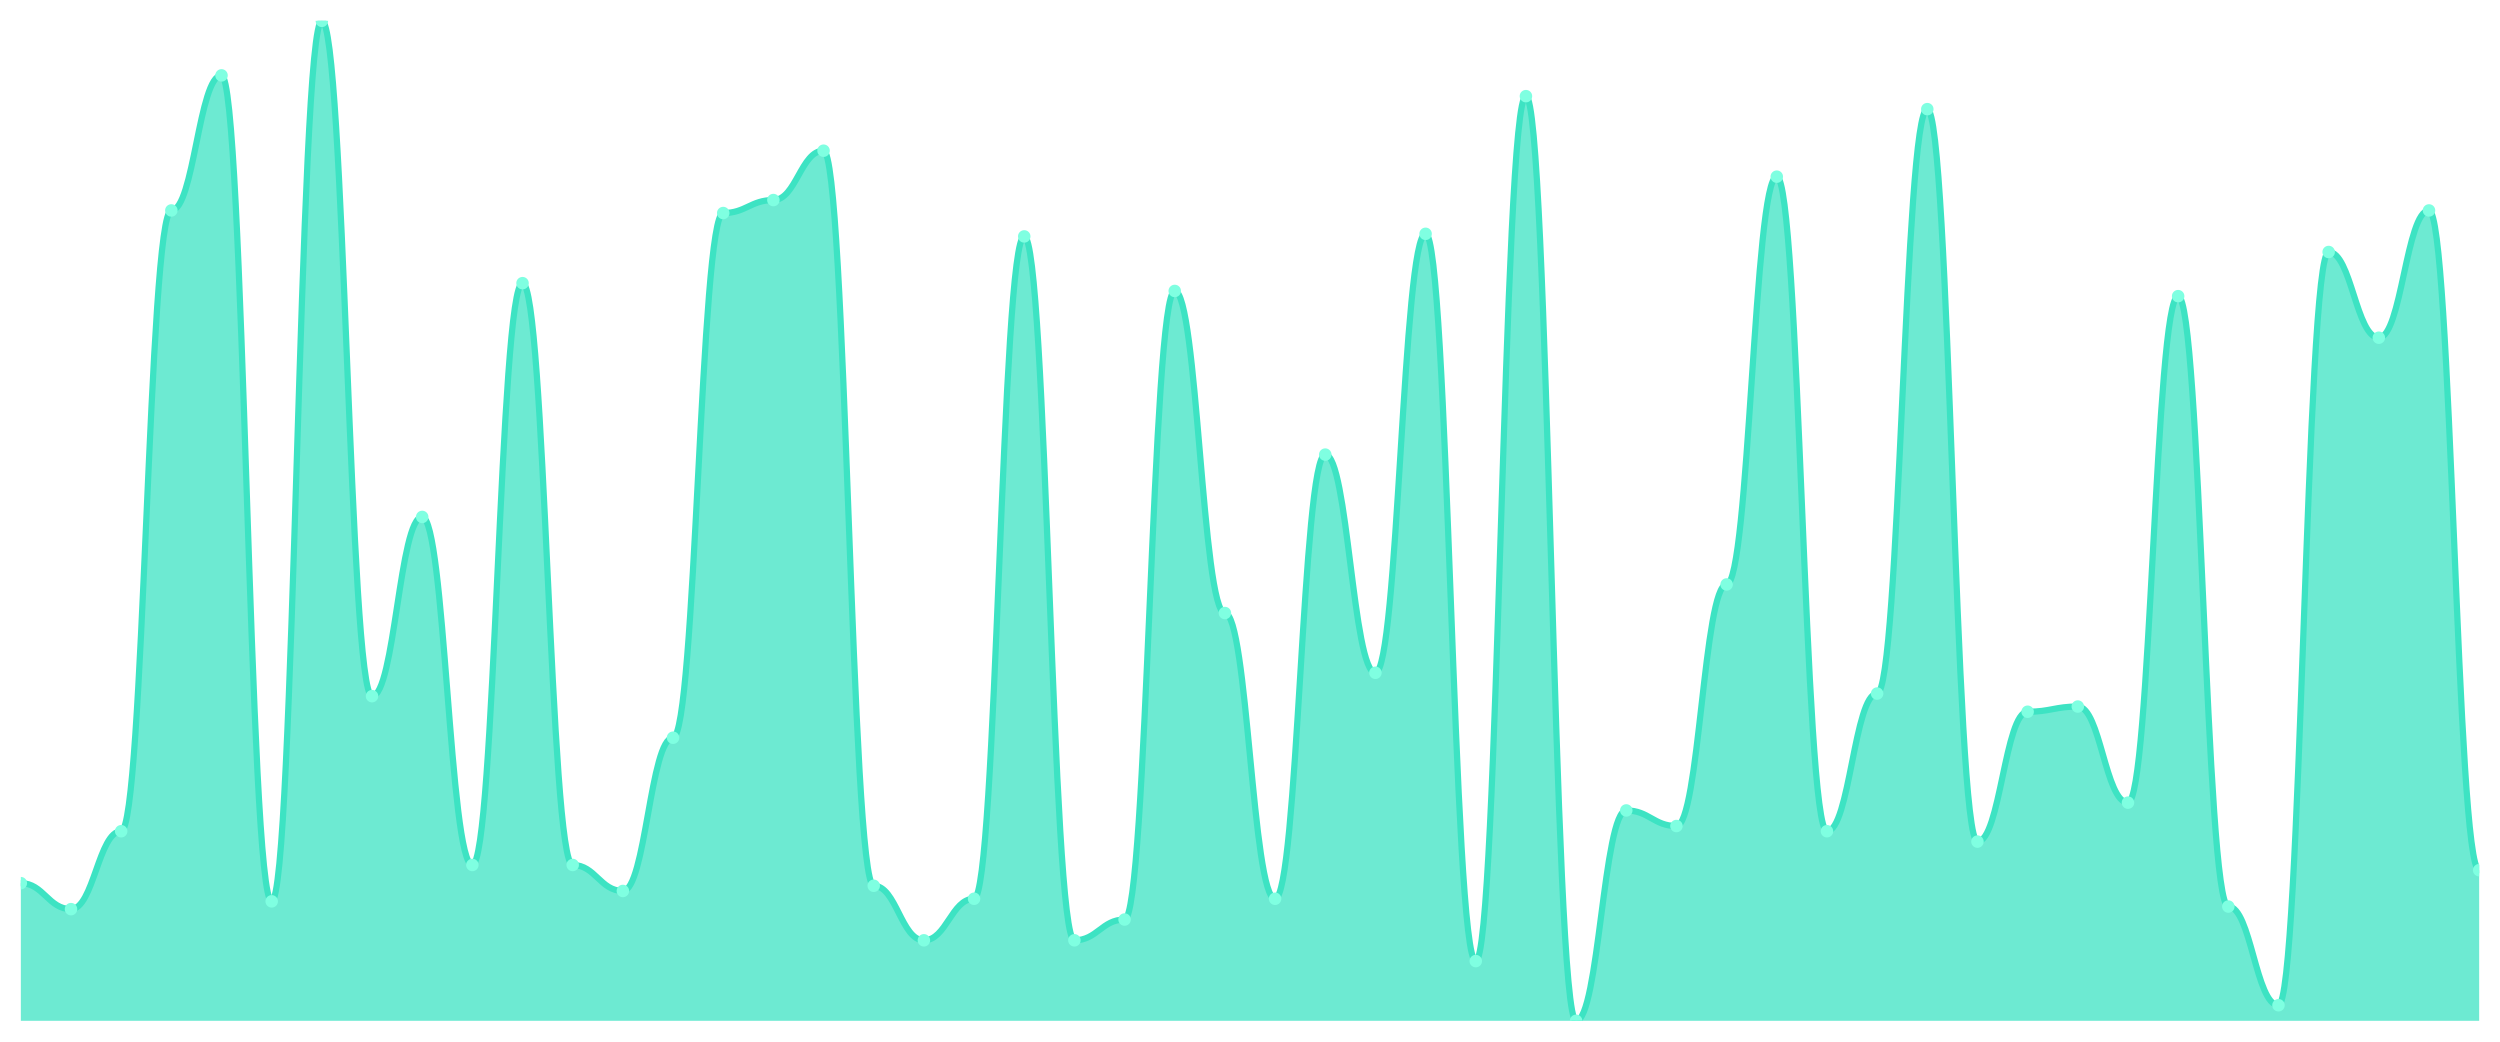
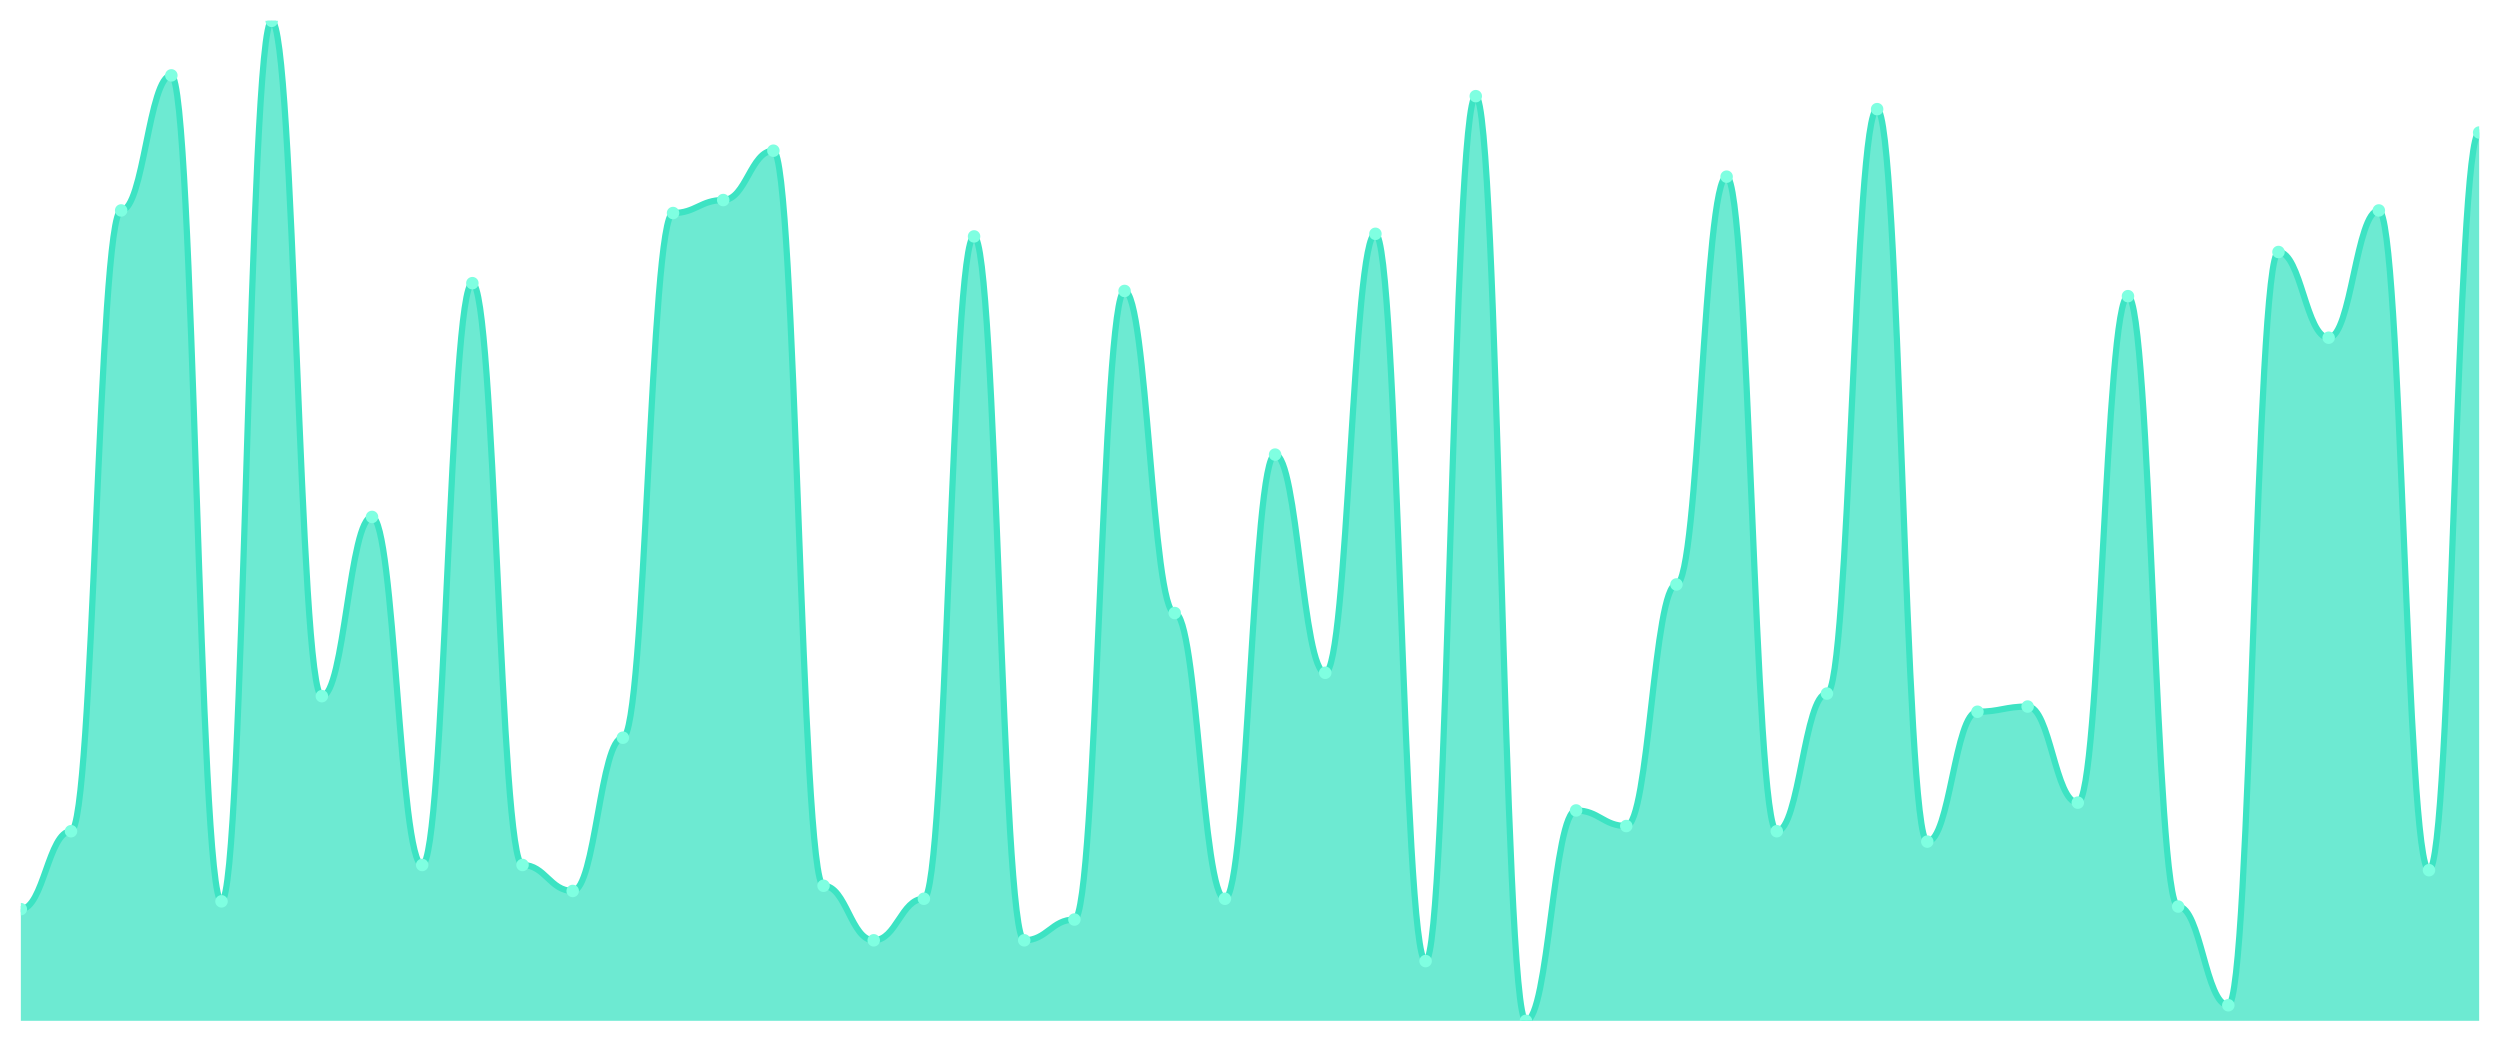
<svg xmlns="http://www.w3.org/2000/svg" viewBox="0 0 1200 500" width="1200" height="500">
  <defs>
    <clipPath id="c">
      <rect x="10" y="10" width="1180" height="480" />
    </clipPath>
  </defs>
  <rect width="1200" height="500" fill="none" />
  <g clip-path="url(#c)">
-     <path d="M 10,490 L 10,423.922 C 20.837,423.922 23.245,436.39 34.082,436.39 C 44.918,436.39 47.327,398.987 58.163,398.987 C 69,398.987 71.408,101.013 82.245,101.013 C 93.082,101.013 95.49,36.182 106.327,36.182 C 117.163,36.182 119.571,432.649 130.408,432.649 C 141.245,432.649 143.653,10 154.49,10 C 165.327,10 167.735,334.156 178.571,334.156 C 189.408,334.156 191.816,248.13 202.653,248.13 C 213.49,248.13 215.898,415.195 226.735,415.195 C 237.571,415.195 239.98,135.922 250.816,135.922 C 261.653,135.922 264.061,415.195 274.898,415.195 C 285.735,415.195 288.143,427.662 298.98,427.662 C 309.816,427.662 312.224,354.104 323.061,354.104 C 333.898,354.104 336.306,102.26 347.143,102.26 C 357.98,102.26 360.388,96.026 371.224,96.026 C 382.061,96.026 384.469,72.338 395.306,72.338 C 406.143,72.338 408.551,425.169 419.388,425.169 C 430.224,425.169 432.633,451.351 443.469,451.351 C 454.306,451.351 456.714,431.403 467.551,431.403 C 478.388,431.403 480.796,113.481 491.633,113.481 C 502.469,113.481 504.878,451.351 515.714,451.351 C 526.551,451.351 528.959,441.377 539.796,441.377 C 550.633,441.377 553.041,139.662 563.878,139.662 C 574.714,139.662 577.122,294.26 587.959,294.26 C 598.796,294.26 601.204,431.403 612.041,431.403 C 622.878,431.403 625.286,218.208 636.122,218.208 C 646.959,218.208 649.367,322.935 660.204,322.935 C 671.041,322.935 673.449,112.234 684.286,112.234 C 695.122,112.234 697.531,461.325 708.367,461.325 C 719.204,461.325 721.612,46.156 732.449,46.156 C 743.286,46.156 745.694,490 756.531,490 C 767.367,490 769.776,389.013 780.612,389.013 C 791.449,389.013 793.857,396.494 804.694,396.494 C 815.531,396.494 817.939,280.545 828.776,280.545 C 839.612,280.545 842.02,84.805 852.857,84.805 C 863.694,84.805 866.102,398.987 876.939,398.987 C 887.776,398.987 890.184,332.909 901.02,332.909 C 911.857,332.909 914.265,52.39 925.102,52.39 C 935.939,52.39 938.347,403.974 949.184,403.974 C 960.02,403.974 962.429,341.636 973.265,341.636 C 984.102,341.636 986.51,339.143 997.347,339.143 C 1008.184,339.143 1010.592,385.273 1021.429,385.273 C 1032.265,385.273 1034.673,142.156 1045.51,142.156 C 1056.347,142.156 1058.755,435.143 1069.592,435.143 C 1080.429,435.143 1082.837,482.519 1093.673,482.519 C 1104.51,482.519 1106.918,120.961 1117.755,120.961 C 1128.592,120.961 1131,162.104 1141.837,162.104 C 1152.673,162.104 1155.082,101.013 1165.918,101.013 C 1176.755,101.013 1179.163,417.688 1190,417.688 L 1190,490 Z" fill="rgba(61,227,195,0.75)" />
-     <path d="M 10,423.922 C 20.837,423.922 23.245,436.39 34.082,436.39 C 44.918,436.39 47.327,398.987 58.163,398.987 C 69,398.987 71.408,101.013 82.245,101.013 C 93.082,101.013 95.49,36.182 106.327,36.182 C 117.163,36.182 119.571,432.649 130.408,432.649 C 141.245,432.649 143.653,10 154.49,10 C 165.327,10 167.735,334.156 178.571,334.156 C 189.408,334.156 191.816,248.13 202.653,248.13 C 213.49,248.13 215.898,415.195 226.735,415.195 C 237.571,415.195 239.98,135.922 250.816,135.922 C 261.653,135.922 264.061,415.195 274.898,415.195 C 285.735,415.195 288.143,427.662 298.98,427.662 C 309.816,427.662 312.224,354.104 323.061,354.104 C 333.898,354.104 336.306,102.26 347.143,102.26 C 357.98,102.26 360.388,96.026 371.224,96.026 C 382.061,96.026 384.469,72.338 395.306,72.338 C 406.143,72.338 408.551,425.169 419.388,425.169 C 430.224,425.169 432.633,451.351 443.469,451.351 C 454.306,451.351 456.714,431.403 467.551,431.403 C 478.388,431.403 480.796,113.481 491.633,113.481 C 502.469,113.481 504.878,451.351 515.714,451.351 C 526.551,451.351 528.959,441.377 539.796,441.377 C 550.633,441.377 553.041,139.662 563.878,139.662 C 574.714,139.662 577.122,294.26 587.959,294.26 C 598.796,294.26 601.204,431.403 612.041,431.403 C 622.878,431.403 625.286,218.208 636.122,218.208 C 646.959,218.208 649.367,322.935 660.204,322.935 C 671.041,322.935 673.449,112.234 684.286,112.234 C 695.122,112.234 697.531,461.325 708.367,461.325 C 719.204,461.325 721.612,46.156 732.449,46.156 C 743.286,46.156 745.694,490 756.531,490 C 767.367,490 769.776,389.013 780.612,389.013 C 791.449,389.013 793.857,396.494 804.694,396.494 C 815.531,396.494 817.939,280.545 828.776,280.545 C 839.612,280.545 842.02,84.805 852.857,84.805 C 863.694,84.805 866.102,398.987 876.939,398.987 C 887.776,398.987 890.184,332.909 901.02,332.909 C 911.857,332.909 914.265,52.39 925.102,52.39 C 935.939,52.39 938.347,403.974 949.184,403.974 C 960.02,403.974 962.429,341.636 973.265,341.636 C 984.102,341.636 986.51,339.143 997.347,339.143 C 1008.184,339.143 1010.592,385.273 1021.429,385.273 C 1032.265,385.273 1034.673,142.156 1045.51,142.156 C 1056.347,142.156 1058.755,435.143 1069.592,435.143 C 1080.429,435.143 1082.837,482.519 1093.673,482.519 C 1104.51,482.519 1106.918,120.961 1117.755,120.961 C 1128.592,120.961 1131,162.104 1141.837,162.104 C 1152.673,162.104 1155.082,101.013 1165.918,101.013 C 1176.755,101.013 1179.163,417.688 1190,417.688" fill="none" stroke="#3de3c3" stroke-width="3" stroke-linecap="round" stroke-linejoin="round" />
-     <circle cx="10" cy="423.922" r="3" fill="#7fffe1" />
-     <circle cx="34.082" cy="436.39" r="3" fill="#7fffe1" />
-     <circle cx="58.163" cy="398.987" r="3" fill="#7fffe1" />
-     <circle cx="82.245" cy="101.013" r="3" fill="#7fffe1" />
-     <circle cx="106.327" cy="36.182" r="3" fill="#7fffe1" />
-     <circle cx="130.408" cy="432.649" r="3" fill="#7fffe1" />
-     <circle cx="154.49" cy="10" r="3" fill="#7fffe1" />
-     <circle cx="178.571" cy="334.156" r="3" fill="#7fffe1" />
-     <circle cx="202.653" cy="248.13" r="3" fill="#7fffe1" />
-     <circle cx="226.735" cy="415.195" r="3" fill="#7fffe1" />
-     <circle cx="250.816" cy="135.922" r="3" fill="#7fffe1" />
-     <circle cx="274.898" cy="415.195" r="3" fill="#7fffe1" />
-     <circle cx="298.98" cy="427.662" r="3" fill="#7fffe1" />
-     <circle cx="323.061" cy="354.104" r="3" fill="#7fffe1" />
-     <circle cx="347.143" cy="102.26" r="3" fill="#7fffe1" />
-     <circle cx="371.224" cy="96.026" r="3" fill="#7fffe1" />
-     <circle cx="395.306" cy="72.338" r="3" fill="#7fffe1" />
-     <circle cx="419.388" cy="425.169" r="3" fill="#7fffe1" />
-     <circle cx="443.469" cy="451.351" r="3" fill="#7fffe1" />
-     <circle cx="467.551" cy="431.403" r="3" fill="#7fffe1" />
-     <circle cx="491.633" cy="113.481" r="3" fill="#7fffe1" />
-     <circle cx="515.714" cy="451.351" r="3" fill="#7fffe1" />
-     <circle cx="539.796" cy="441.377" r="3" fill="#7fffe1" />
-     <circle cx="563.878" cy="139.662" r="3" fill="#7fffe1" />
-     <circle cx="587.959" cy="294.26" r="3" fill="#7fffe1" />
-     <circle cx="612.041" cy="431.403" r="3" fill="#7fffe1" />
-     <circle cx="636.122" cy="218.208" r="3" fill="#7fffe1" />
-     <circle cx="660.204" cy="322.935" r="3" fill="#7fffe1" />
-     <circle cx="684.286" cy="112.234" r="3" fill="#7fffe1" />
-     <circle cx="708.367" cy="461.325" r="3" fill="#7fffe1" />
-     <circle cx="732.449" cy="46.156" r="3" fill="#7fffe1" />
-     <circle cx="756.531" cy="490" r="3" fill="#7fffe1" />
-     <circle cx="780.612" cy="389.013" r="3" fill="#7fffe1" />
-     <circle cx="804.694" cy="396.494" r="3" fill="#7fffe1" />
-     <circle cx="828.776" cy="280.545" r="3" fill="#7fffe1" />
-     <circle cx="852.857" cy="84.805" r="3" fill="#7fffe1" />
-     <circle cx="876.939" cy="398.987" r="3" fill="#7fffe1" />
-     <circle cx="901.02" cy="332.909" r="3" fill="#7fffe1" />
-     <circle cx="925.102" cy="52.39" r="3" fill="#7fffe1" />
-     <circle cx="949.184" cy="403.974" r="3" fill="#7fffe1" />
-     <circle cx="973.265" cy="341.636" r="3" fill="#7fffe1" />
-     <circle cx="997.347" cy="339.143" r="3" fill="#7fffe1" />
-     <circle cx="1021.429" cy="385.273" r="3" fill="#7fffe1" />
-     <circle cx="1045.51" cy="142.156" r="3" fill="#7fffe1" />
-     <circle cx="1069.592" cy="435.143" r="3" fill="#7fffe1" />
-     <circle cx="1093.673" cy="482.519" r="3" fill="#7fffe1" />
-     <circle cx="1117.755" cy="120.961" r="3" fill="#7fffe1" />
-     <circle cx="1141.837" cy="162.104" r="3" fill="#7fffe1" />
-     <circle cx="1165.918" cy="101.013" r="3" fill="#7fffe1" />
-     <circle cx="1190" cy="417.688" r="3" fill="#7fffe1" />
+     <path d="M 10,490 L 10,436.39 C 20.837,436.39 23.245,398.987 34.082,398.987 C 44.918,398.987 47.327,101.013 58.163,101.013 C 69,101.013 71.408,36.182 82.245,36.182 C 93.082,36.182 95.49,432.649 106.327,432.649 C 117.163,432.649 119.571,10 130.408,10 C 141.245,10 143.653,334.156 154.49,334.156 C 165.327,334.156 167.735,248.13 178.571,248.13 C 189.408,248.13 191.816,415.195 202.653,415.195 C 213.49,415.195 215.898,135.922 226.735,135.922 C 237.571,135.922 239.98,415.195 250.816,415.195 C 261.653,415.195 264.061,427.662 274.898,427.662 C 285.735,427.662 288.143,354.104 298.98,354.104 C 309.816,354.104 312.224,102.26 323.061,102.26 C 333.898,102.26 336.306,96.026 347.143,96.026 C 357.98,96.026 360.388,72.338 371.224,72.338 C 382.061,72.338 384.469,425.169 395.306,425.169 C 406.143,425.169 408.551,451.351 419.388,451.351 C 430.224,451.351 432.633,431.403 443.469,431.403 C 454.306,431.403 456.714,113.481 467.551,113.481 C 478.388,113.481 480.796,451.351 491.633,451.351 C 502.469,451.351 504.878,441.377 515.714,441.377 C 526.551,441.377 528.959,139.662 539.796,139.662 C 550.633,139.662 553.041,294.26 563.878,294.26 C 574.714,294.26 577.122,431.403 587.959,431.403 C 598.796,431.403 601.204,218.208 612.041,218.208 C 622.878,218.208 625.286,322.935 636.122,322.935 C 646.959,322.935 649.367,112.234 660.204,112.234 C 671.041,112.234 673.449,461.325 684.286,461.325 C 695.122,461.325 697.531,46.156 708.367,46.156 C 719.204,46.156 721.612,490 732.449,490 C 743.286,490 745.694,389.013 756.531,389.013 C 767.367,389.013 769.776,396.494 780.612,396.494 C 791.449,396.494 793.857,280.545 804.694,280.545 C 815.531,280.545 817.939,84.805 828.776,84.805 C 839.612,84.805 842.02,398.987 852.857,398.987 C 863.694,398.987 866.102,332.909 876.939,332.909 C 887.776,332.909 890.184,52.39 901.02,52.39 C 911.857,52.39 914.265,403.974 925.102,403.974 C 935.939,403.974 938.347,341.636 949.184,341.636 C 960.02,341.636 962.429,339.143 973.265,339.143 C 984.102,339.143 986.51,385.273 997.347,385.273 C 1008.184,385.273 1010.592,142.156 1021.429,142.156 C 1032.265,142.156 1034.673,435.143 1045.51,435.143 C 1056.347,435.143 1058.755,482.519 1069.592,482.519 C 1080.429,482.519 1082.837,120.961 1093.673,120.961 C 1104.51,120.961 1106.918,162.104 1117.755,162.104 C 1128.592,162.104 1131,101.013 1141.837,101.013 C 1152.673,101.013 1155.082,417.688 1165.918,417.688 C 1176.755,417.688 1179.163,63.61 1190,63.61 L 1190,490 Z" fill="rgba(61,227,195,0.75)" />
+     <path d="M 10,436.39 C 20.837,436.39 23.245,398.987 34.082,398.987 C 44.918,398.987 47.327,101.013 58.163,101.013 C 69,101.013 71.408,36.182 82.245,36.182 C 93.082,36.182 95.49,432.649 106.327,432.649 C 117.163,432.649 119.571,10 130.408,10 C 141.245,10 143.653,334.156 154.49,334.156 C 165.327,334.156 167.735,248.13 178.571,248.13 C 189.408,248.13 191.816,415.195 202.653,415.195 C 213.49,415.195 215.898,135.922 226.735,135.922 C 237.571,135.922 239.98,415.195 250.816,415.195 C 261.653,415.195 264.061,427.662 274.898,427.662 C 285.735,427.662 288.143,354.104 298.98,354.104 C 309.816,354.104 312.224,102.26 323.061,102.26 C 333.898,102.26 336.306,96.026 347.143,96.026 C 357.98,96.026 360.388,72.338 371.224,72.338 C 382.061,72.338 384.469,425.169 395.306,425.169 C 406.143,425.169 408.551,451.351 419.388,451.351 C 430.224,451.351 432.633,431.403 443.469,431.403 C 454.306,431.403 456.714,113.481 467.551,113.481 C 478.388,113.481 480.796,451.351 491.633,451.351 C 502.469,451.351 504.878,441.377 515.714,441.377 C 526.551,441.377 528.959,139.662 539.796,139.662 C 550.633,139.662 553.041,294.26 563.878,294.26 C 574.714,294.26 577.122,431.403 587.959,431.403 C 598.796,431.403 601.204,218.208 612.041,218.208 C 622.878,218.208 625.286,322.935 636.122,322.935 C 646.959,322.935 649.367,112.234 660.204,112.234 C 671.041,112.234 673.449,461.325 684.286,461.325 C 695.122,461.325 697.531,46.156 708.367,46.156 C 719.204,46.156 721.612,490 732.449,490 C 743.286,490 745.694,389.013 756.531,389.013 C 767.367,389.013 769.776,396.494 780.612,396.494 C 791.449,396.494 793.857,280.545 804.694,280.545 C 815.531,280.545 817.939,84.805 828.776,84.805 C 839.612,84.805 842.02,398.987 852.857,398.987 C 863.694,398.987 866.102,332.909 876.939,332.909 C 887.776,332.909 890.184,52.39 901.02,52.39 C 911.857,52.39 914.265,403.974 925.102,403.974 C 935.939,403.974 938.347,341.636 949.184,341.636 C 960.02,341.636 962.429,339.143 973.265,339.143 C 984.102,339.143 986.51,385.273 997.347,385.273 C 1008.184,385.273 1010.592,142.156 1021.429,142.156 C 1032.265,142.156 1034.673,435.143 1045.51,435.143 C 1056.347,435.143 1058.755,482.519 1069.592,482.519 C 1080.429,482.519 1082.837,120.961 1093.673,120.961 C 1104.51,120.961 1106.918,162.104 1117.755,162.104 C 1128.592,162.104 1131,101.013 1141.837,101.013 C 1152.673,101.013 1155.082,417.688 1165.918,417.688 C 1176.755,417.688 1179.163,63.61 1190,63.61" fill="none" stroke="#3de3c3" stroke-width="3" stroke-linecap="round" stroke-linejoin="round" />
+     <circle cx="10" cy="436.39" r="3" fill="#7fffe1" />
+     <circle cx="34.082" cy="398.987" r="3" fill="#7fffe1" />
+     <circle cx="58.163" cy="101.013" r="3" fill="#7fffe1" />
+     <circle cx="82.245" cy="36.182" r="3" fill="#7fffe1" />
+     <circle cx="106.327" cy="432.649" r="3" fill="#7fffe1" />
+     <circle cx="130.408" cy="10" r="3" fill="#7fffe1" />
+     <circle cx="154.49" cy="334.156" r="3" fill="#7fffe1" />
+     <circle cx="178.571" cy="248.13" r="3" fill="#7fffe1" />
+     <circle cx="202.653" cy="415.195" r="3" fill="#7fffe1" />
+     <circle cx="226.735" cy="135.922" r="3" fill="#7fffe1" />
+     <circle cx="250.816" cy="415.195" r="3" fill="#7fffe1" />
+     <circle cx="274.898" cy="427.662" r="3" fill="#7fffe1" />
+     <circle cx="298.98" cy="354.104" r="3" fill="#7fffe1" />
+     <circle cx="323.061" cy="102.26" r="3" fill="#7fffe1" />
+     <circle cx="347.143" cy="96.026" r="3" fill="#7fffe1" />
+     <circle cx="371.224" cy="72.338" r="3" fill="#7fffe1" />
+     <circle cx="395.306" cy="425.169" r="3" fill="#7fffe1" />
+     <circle cx="419.388" cy="451.351" r="3" fill="#7fffe1" />
+     <circle cx="443.469" cy="431.403" r="3" fill="#7fffe1" />
+     <circle cx="467.551" cy="113.481" r="3" fill="#7fffe1" />
+     <circle cx="491.633" cy="451.351" r="3" fill="#7fffe1" />
+     <circle cx="515.714" cy="441.377" r="3" fill="#7fffe1" />
+     <circle cx="539.796" cy="139.662" r="3" fill="#7fffe1" />
+     <circle cx="563.878" cy="294.26" r="3" fill="#7fffe1" />
+     <circle cx="587.959" cy="431.403" r="3" fill="#7fffe1" />
+     <circle cx="612.041" cy="218.208" r="3" fill="#7fffe1" />
+     <circle cx="636.122" cy="322.935" r="3" fill="#7fffe1" />
+     <circle cx="660.204" cy="112.234" r="3" fill="#7fffe1" />
+     <circle cx="684.286" cy="461.325" r="3" fill="#7fffe1" />
+     <circle cx="708.367" cy="46.156" r="3" fill="#7fffe1" />
+     <circle cx="732.449" cy="490" r="3" fill="#7fffe1" />
+     <circle cx="756.531" cy="389.013" r="3" fill="#7fffe1" />
+     <circle cx="780.612" cy="396.494" r="3" fill="#7fffe1" />
+     <circle cx="804.694" cy="280.545" r="3" fill="#7fffe1" />
+     <circle cx="828.776" cy="84.805" r="3" fill="#7fffe1" />
+     <circle cx="852.857" cy="398.987" r="3" fill="#7fffe1" />
+     <circle cx="876.939" cy="332.909" r="3" fill="#7fffe1" />
+     <circle cx="901.02" cy="52.39" r="3" fill="#7fffe1" />
+     <circle cx="925.102" cy="403.974" r="3" fill="#7fffe1" />
+     <circle cx="949.184" cy="341.636" r="3" fill="#7fffe1" />
+     <circle cx="973.265" cy="339.143" r="3" fill="#7fffe1" />
+     <circle cx="997.347" cy="385.273" r="3" fill="#7fffe1" />
+     <circle cx="1021.429" cy="142.156" r="3" fill="#7fffe1" />
+     <circle cx="1045.51" cy="435.143" r="3" fill="#7fffe1" />
+     <circle cx="1069.592" cy="482.519" r="3" fill="#7fffe1" />
+     <circle cx="1093.673" cy="120.961" r="3" fill="#7fffe1" />
+     <circle cx="1117.755" cy="162.104" r="3" fill="#7fffe1" />
+     <circle cx="1141.837" cy="101.013" r="3" fill="#7fffe1" />
+     <circle cx="1165.918" cy="417.688" r="3" fill="#7fffe1" />
+     <circle cx="1190" cy="63.61" r="3" fill="#7fffe1" />
  </g>
</svg>
